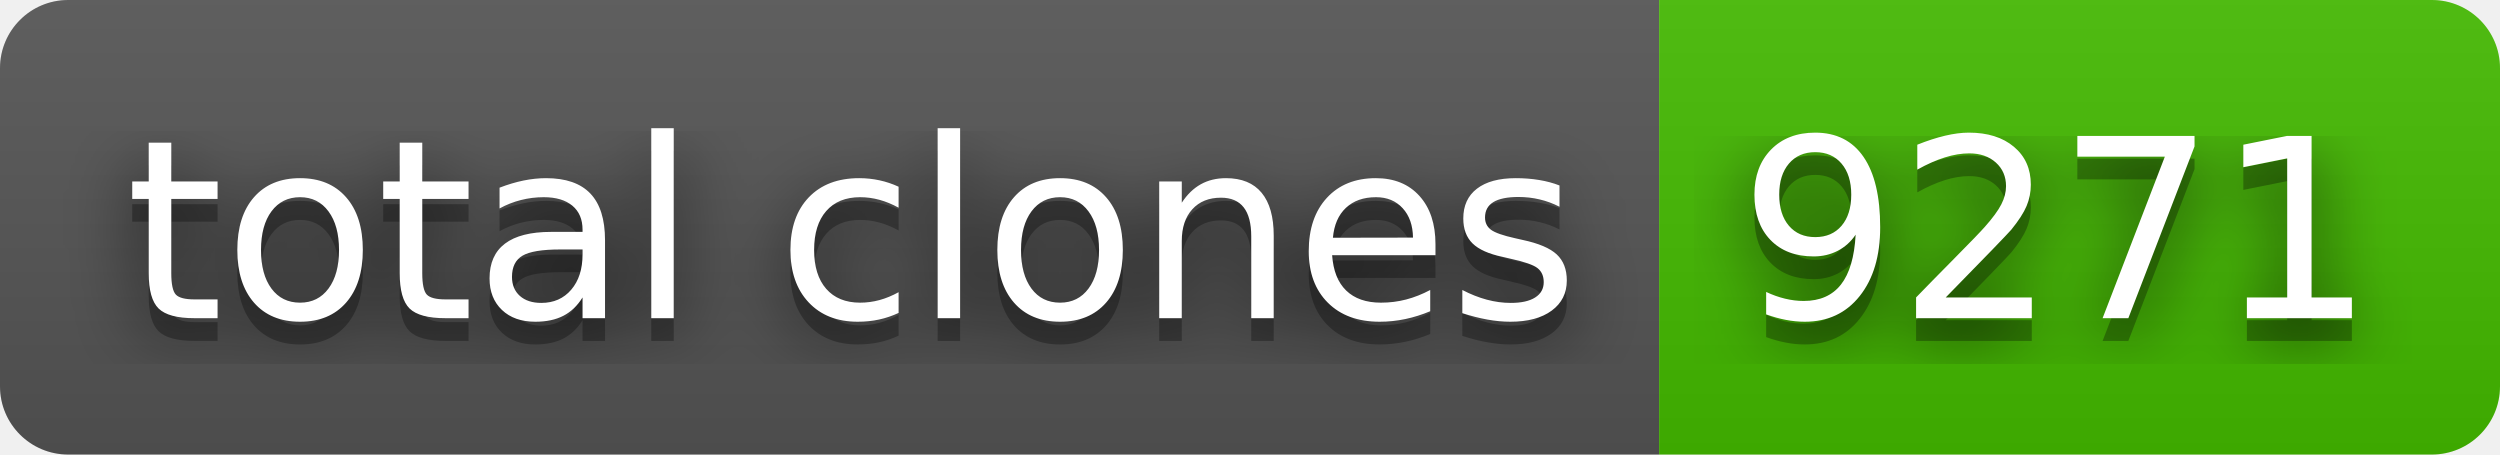
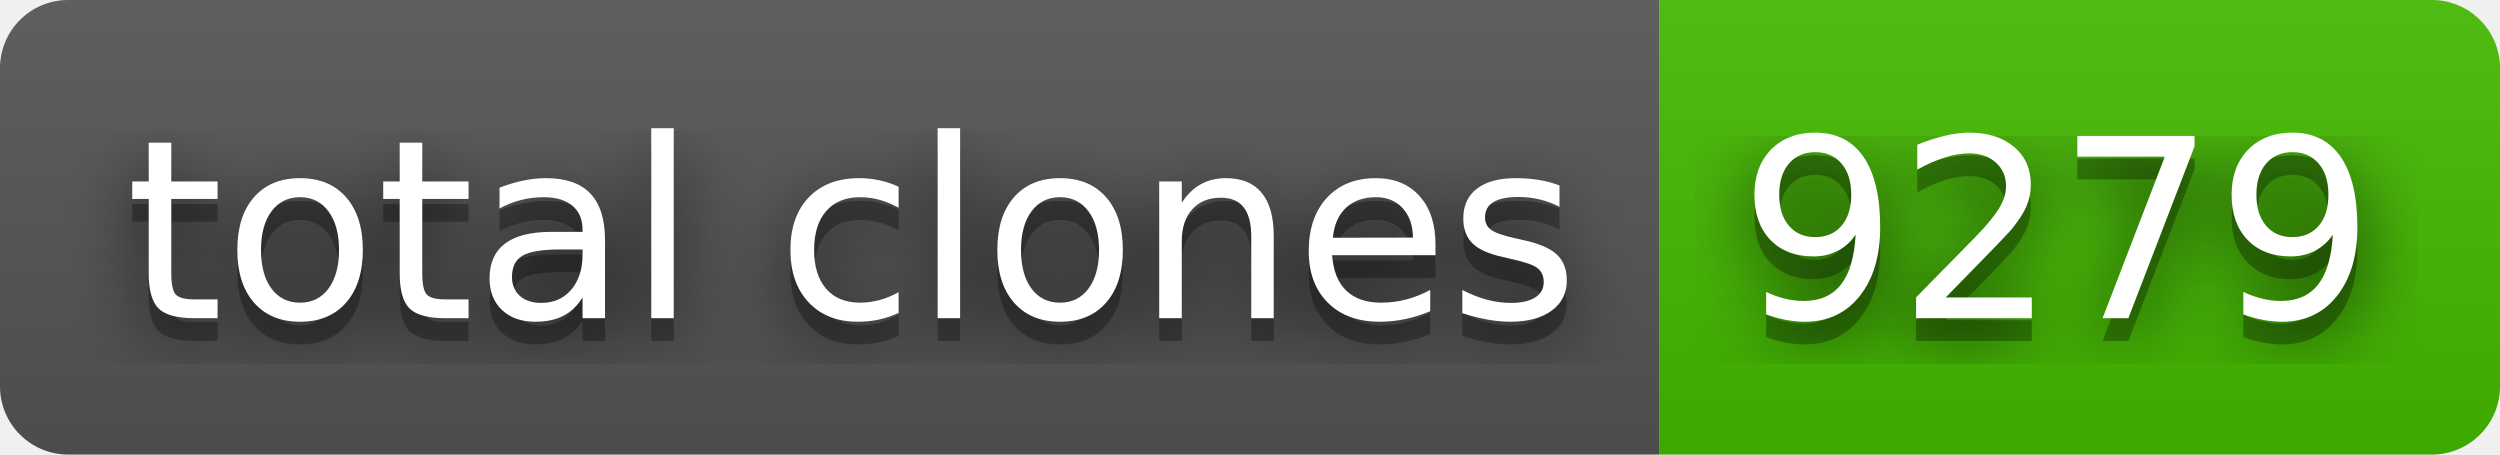
- <svg xmlns="http://www.w3.org/2000/svg" width="110" height="20" role="img" aria-label="total clones: 9271">
+ <svg xmlns="http://www.w3.org/2000/svg" width="110" height="20" role="img" aria-label="total clones: 9279">
  <filter id="blur">
    <feGaussianBlur stdDeviation="16" />
  </filter>
  <linearGradient id="s" x2="0" y2="100%">
    <stop offset="0" stop-color="#bbb" stop-opacity=".1" />
    <stop offset="1" stop-opacity=".1" />
  </linearGradient>
  <clipPath id="r">
    <rect width="110" height="20" rx="3" />
  </clipPath>
  <g clip-path="url(#r)">
    <rect width="73" height="20" fill="#555" />
    <rect x="73" width="37" height="20" fill="#4b0" />
    <rect width="110" height="20" fill="url(#s)" />
  </g>
  <g fill="#fff" text-anchor="middle" font-family="Verdana,Geneva,DejaVu Sans,sans-serif" text-rendering="geometricPrecision" font-size="110">
    <g transform="scale(.1)">
      <g aria-hidden="true" fill="#010101">
        <text x="375" y="150" fill-opacity=".8" filter="url(#blur)" textLength="630">total clones</text>
        <text x="375" y="150" fill-opacity=".3" textLength="630">total clones</text>
      </g>
      <text x="375" y="140" textLength="630">total clones</text>
    </g>
    <g transform="scale(.1)">
      <g aria-hidden="true" fill="#010101">
-         <text x="905" y="150" fill-opacity=".8" filter="url(#blur)" textLength="270">9271</text>
-         <text x="905" y="150" fill-opacity=".3" textLength="270">9271</text>
+         <text x="905" y="150" fill-opacity=".8" filter="url(#blur)" textLength="270">9279</text>
+         <text x="905" y="150" fill-opacity=".3" textLength="270">9279</text>
      </g>
-       <text x="905" y="140" textLength="270">9271</text>
+       <text x="905" y="140" textLength="270">9279</text>
    </g>
  </g>
</svg>
